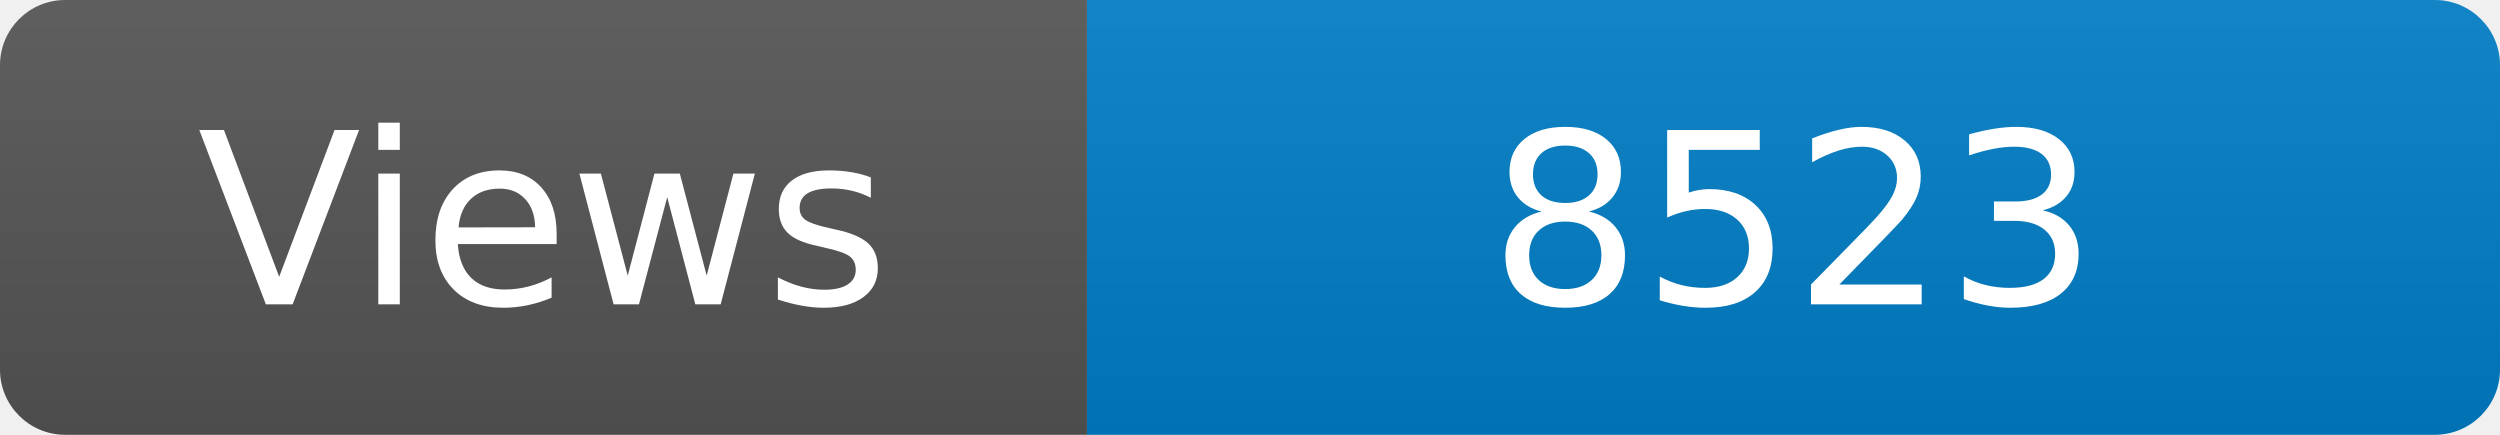
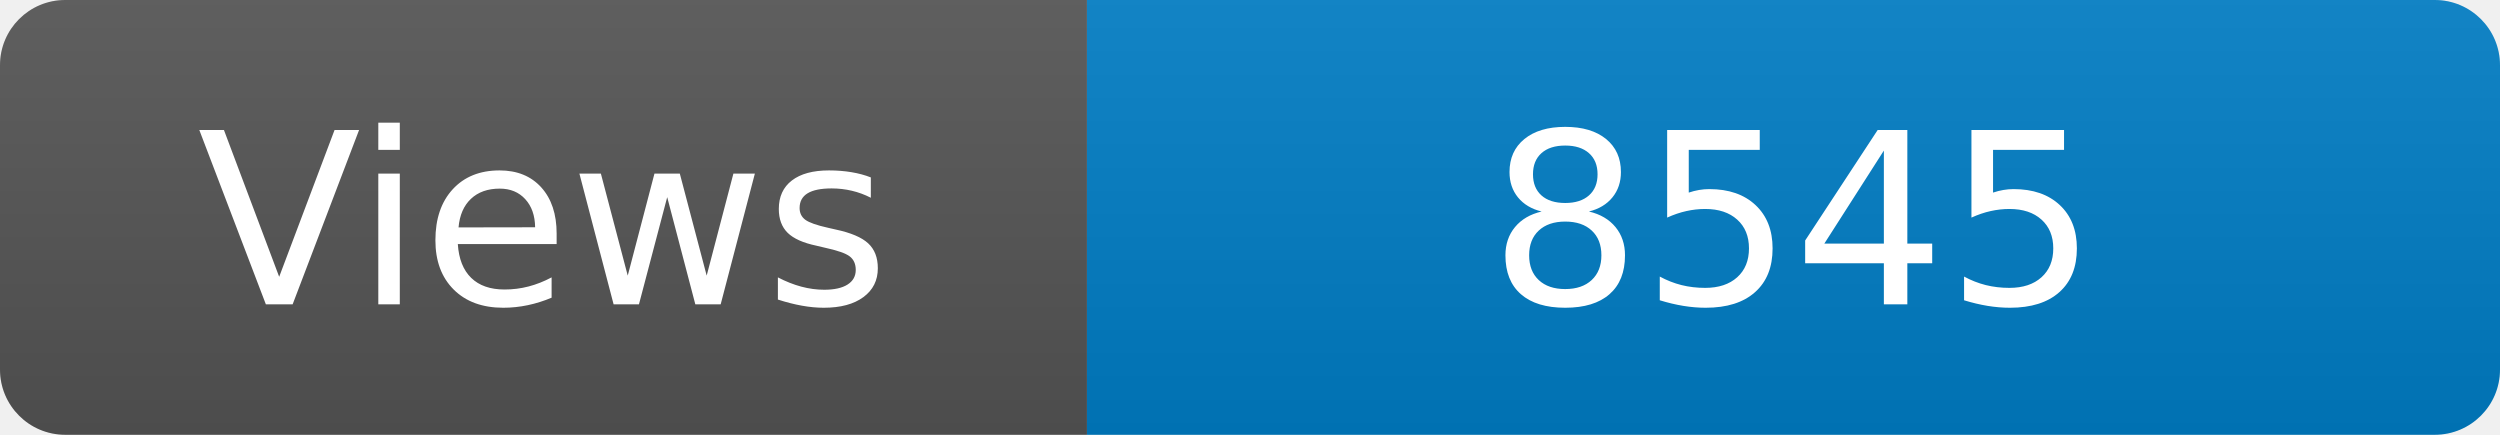
<svg xmlns="http://www.w3.org/2000/svg" width="115" height="20" role="img" aria-label="Maintained?: yes">
  <linearGradient id="s" x2="0" y2="100%">
    <stop offset="0" stop-color="#bbb" stop-opacity=".1" />
    <stop offset="1" stop-opacity=".1" />
  </linearGradient>
  <clipPath id="r">
    <rect width="115" height="20" rx="3" fill="#fff" />
  </clipPath>
  <g clip-path="url(#r)">
    <rect width="50" height="20" fill="#555" />
    <rect x="50" width="160" height="20" fill="#007ec6" />
    <rect width="115" height="20" fill="url(#s)" />
  </g>
  <g fill="#fff" text-anchor="middle" font-family="Verdana,Geneva,DejaVu Sans,sans-serif" font-size="110">
    <text x="250" y="140" transform="scale(.1)" fill="#fff">Views</text>
-     <text x="825" y="140" transform="scale(.1)" fill="#fff">8523</text>
+     <text x="825" y="140" transform="scale(.1)" fill="#fff">8545</text>
  </g>
</svg>
